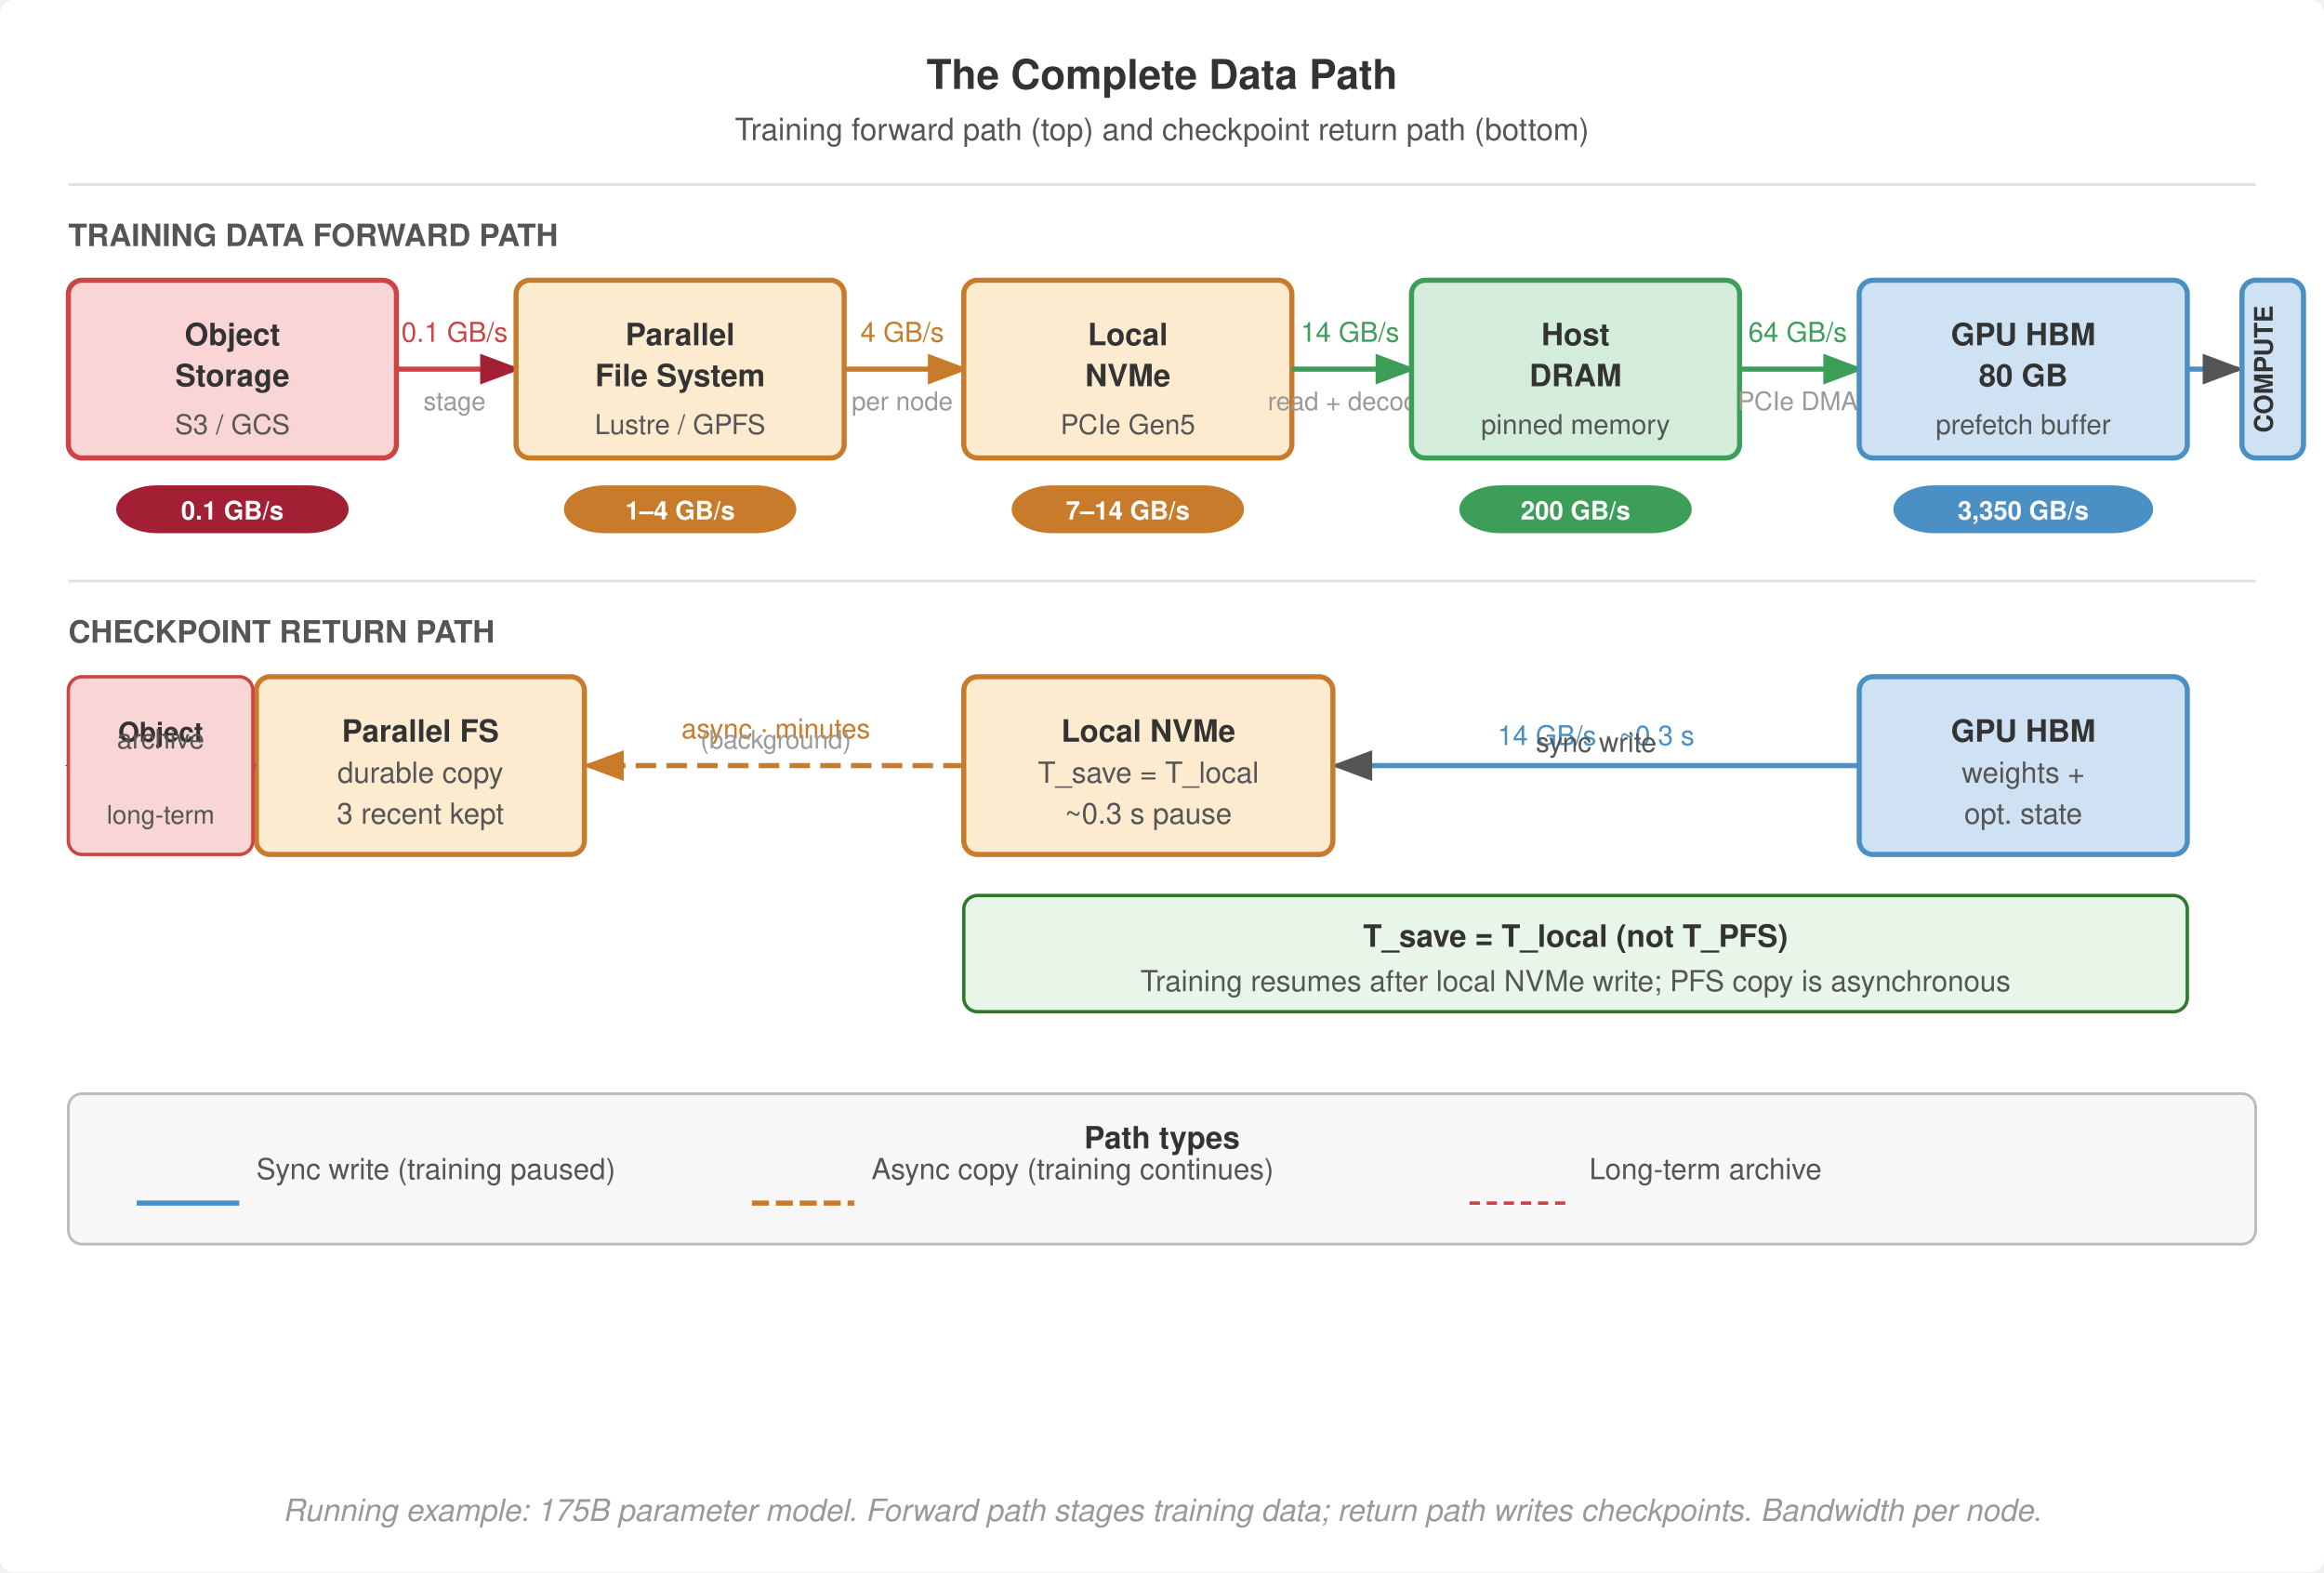
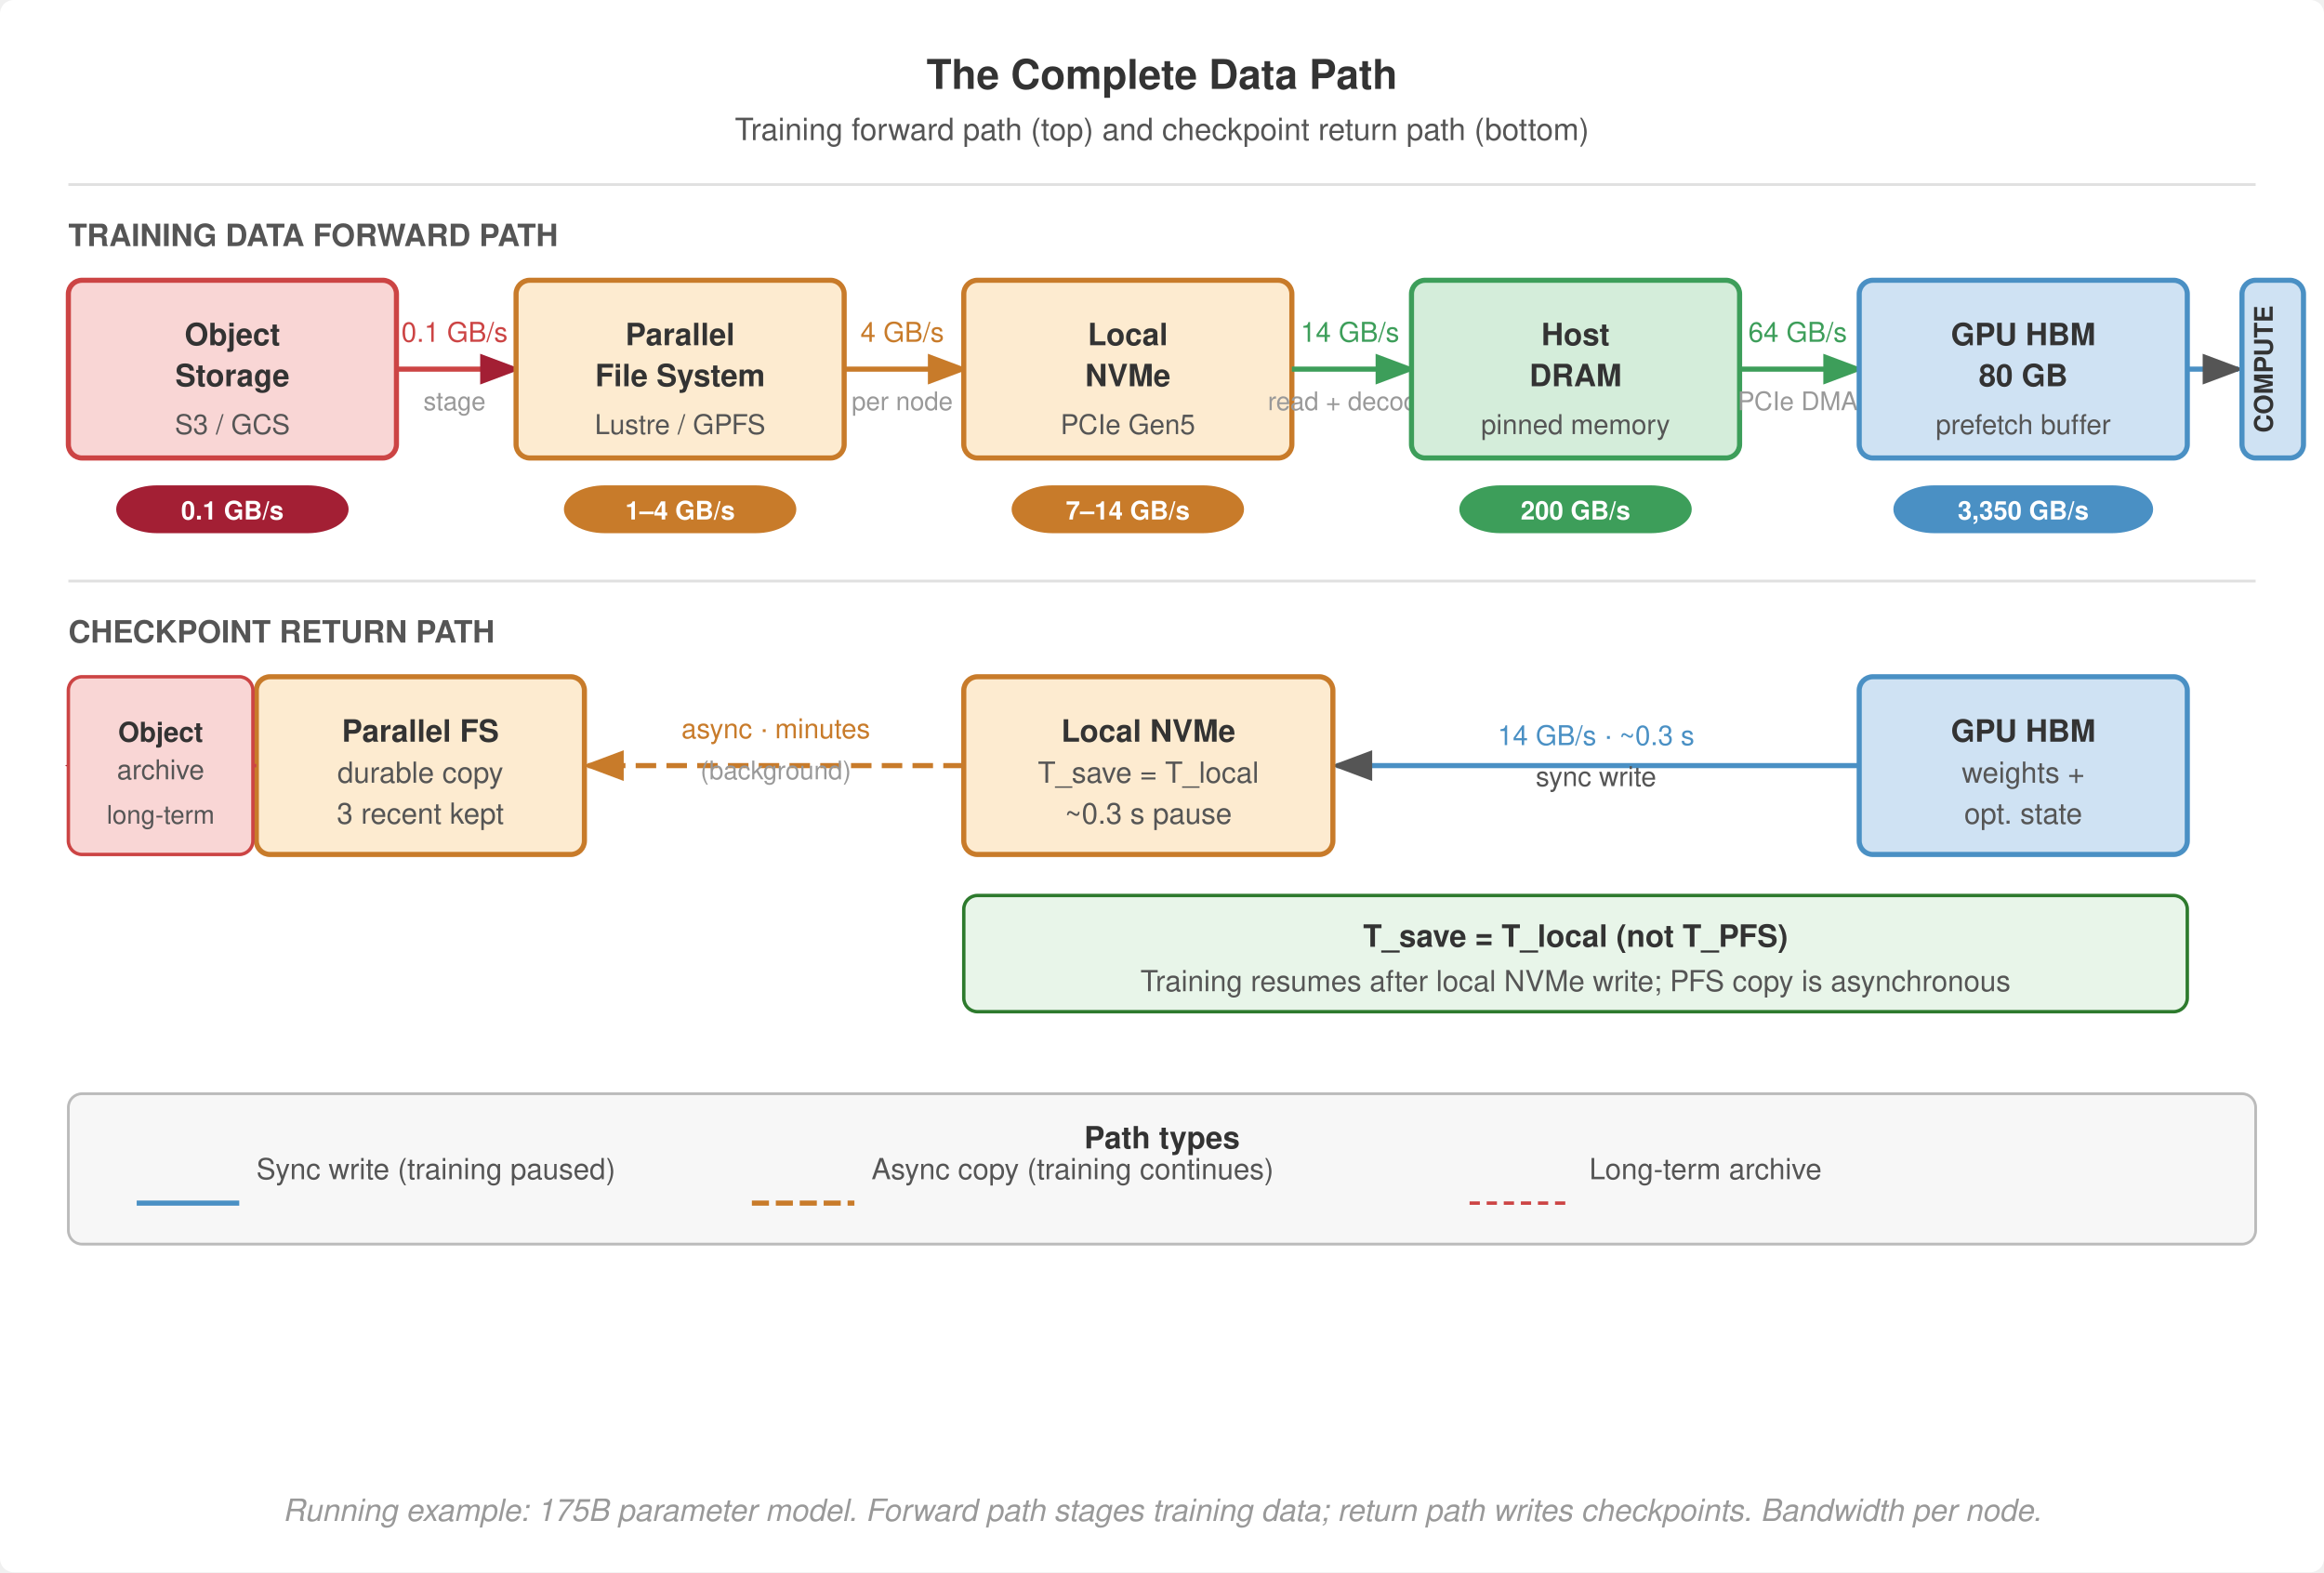
<svg xmlns="http://www.w3.org/2000/svg" viewBox="0 0 680 460" font-family="Helvetica Neue, Helvetica, Arial, sans-serif">
  <rect width="680" height="460" fill="#fff" rx="4" />
  <defs>
    <marker id="arrow" markerWidth="8" markerHeight="6" refX="7" refY="3" orient="auto">
      <path d="M0,0 L8,3 L0,6 Z" fill="#555" />
    </marker>
    <marker id="arrow-red" markerWidth="8" markerHeight="6" refX="7" refY="3" orient="auto">
      <path d="M0,0 L8,3 L0,6 Z" fill="#a31f34" />
    </marker>
    <marker id="arrow-green" markerWidth="8" markerHeight="6" refX="7" refY="3" orient="auto">
      <path d="M0,0 L8,3 L0,6 Z" fill="#3d9e5a" />
    </marker>
    <marker id="arrow-orange" markerWidth="8" markerHeight="6" refX="7" refY="3" orient="auto">
      <path d="M0,0 L8,3 L0,6 Z" fill="#c87b2a" />
    </marker>
  </defs>
  <text x="340" y="26" text-anchor="middle" font-size="12" font-weight="700" fill="#333">The Complete Data Path</text>
  <text x="340" y="41" text-anchor="middle" font-size="9" fill="#555">Training forward path (top) and checkpoint return path (bottom)</text>
  <line x1="20" y1="54" x2="660" y2="54" stroke="#e0e0e0" stroke-width="0.8" />
  <text x="20" y="72" font-size="9" font-weight="700" fill="#555">TRAINING DATA FORWARD PATH</text>
  <rect x="20" y="82" width="96" height="52" rx="4" fill="#f9d6d5" stroke="#c44" stroke-width="1.5" />
  <text x="68" y="101" text-anchor="middle" font-size="9" font-weight="700" fill="#333">Object</text>
  <text x="68" y="113" text-anchor="middle" font-size="9" font-weight="700" fill="#333">Storage</text>
  <text x="68" y="127" text-anchor="middle" font-size="8" fill="#555">S3 / GCS</text>
  <line x1="116" y1="108" x2="151" y2="108" stroke="#c44" stroke-width="1.5" marker-end="url(#arrow-red)" />
  <text x="133" y="100" text-anchor="middle" font-size="8" fill="#c44">0.1 GB/s</text>
  <text x="133" y="120" text-anchor="middle" font-size="7.5" fill="#999">stage</text>
  <rect x="151" y="82" width="96" height="52" rx="4" fill="#fdebd0" stroke="#c87b2a" stroke-width="1.5" />
  <text x="199" y="101" text-anchor="middle" font-size="9" font-weight="700" fill="#333">Parallel</text>
  <text x="199" y="113" text-anchor="middle" font-size="9" font-weight="700" fill="#333">File System</text>
  <text x="199" y="127" text-anchor="middle" font-size="8" fill="#555">Lustre / GPFS</text>
  <line x1="247" y1="108" x2="282" y2="108" stroke="#c87b2a" stroke-width="1.5" marker-end="url(#arrow-orange)" />
  <text x="264" y="100" text-anchor="middle" font-size="8" fill="#c87b2a">4 GB/s</text>
  <text x="264" y="120" text-anchor="middle" font-size="7.5" fill="#999">per node</text>
  <rect x="282" y="82" width="96" height="52" rx="4" fill="#fdebd0" stroke="#c87b2a" stroke-width="1.5" />
  <text x="330" y="101" text-anchor="middle" font-size="9" font-weight="700" fill="#333">Local</text>
  <text x="330" y="113" text-anchor="middle" font-size="9" font-weight="700" fill="#333">NVMe</text>
  <text x="330" y="127" text-anchor="middle" font-size="8" fill="#555">PCIe Gen5</text>
  <line x1="378" y1="108" x2="413" y2="108" stroke="#3d9e5a" stroke-width="1.5" marker-end="url(#arrow-green)" />
  <text x="395" y="100" text-anchor="middle" font-size="8" fill="#3d9e5a">14 GB/s</text>
  <text x="395" y="120" text-anchor="middle" font-size="7.5" fill="#999">read + decode</text>
  <rect x="413" y="82" width="96" height="52" rx="4" fill="#d4edda" stroke="#3d9e5a" stroke-width="1.5" />
  <text x="461" y="101" text-anchor="middle" font-size="9" font-weight="700" fill="#333">Host</text>
  <text x="461" y="113" text-anchor="middle" font-size="9" font-weight="700" fill="#333">DRAM</text>
  <text x="461" y="127" text-anchor="middle" font-size="8" fill="#555">pinned memory</text>
  <line x1="509" y1="108" x2="544" y2="108" stroke="#3d9e5a" stroke-width="1.5" marker-end="url(#arrow-green)" />
  <text x="526" y="100" text-anchor="middle" font-size="8" fill="#3d9e5a">64 GB/s</text>
  <text x="526" y="120" text-anchor="middle" font-size="7.5" fill="#999">PCIe DMA</text>
  <rect x="544" y="82" width="96" height="52" rx="4" fill="#cfe2f3" stroke="#4a90c4" stroke-width="1.5" />
  <text x="592" y="101" text-anchor="middle" font-size="9" font-weight="700" fill="#333">GPU HBM</text>
  <text x="592" y="113" text-anchor="middle" font-size="9" font-weight="700" fill="#333">80 GB</text>
  <text x="592" y="127" text-anchor="middle" font-size="8" fill="#555">prefetch buffer</text>
  <line x1="640" y1="108" x2="655" y2="108" stroke="#4a90c4" stroke-width="1.5" marker-end="url(#arrow)" />
  <rect x="656" y="82" width="18" height="52" rx="4" fill="#cfe2f3" stroke="#4a90c4" stroke-width="1.5" />
  <text x="665" y="108" text-anchor="middle" font-size="7.5" font-weight="700" fill="#333" transform="rotate(-90,665,108)">COMPUTE</text>
  <rect x="34" y="142" width="68" height="14" rx="12" fill="#a31f34" />
  <text x="68" y="152" text-anchor="middle" font-size="7.5" font-weight="700" fill="#fff">0.1 GB/s</text>
  <rect x="165" y="142" width="68" height="14" rx="12" fill="#c87b2a" />
  <text x="199" y="152" text-anchor="middle" font-size="7.5" font-weight="700" fill="#fff">1–4 GB/s</text>
  <rect x="296" y="142" width="68" height="14" rx="12" fill="#c87b2a" />
  <text x="330" y="152" text-anchor="middle" font-size="7.5" font-weight="700" fill="#fff">7–14 GB/s</text>
  <rect x="427" y="142" width="68" height="14" rx="12" fill="#3d9e5a" />
  <text x="461" y="152" text-anchor="middle" font-size="7.5" font-weight="700" fill="#fff">200 GB/s</text>
  <rect x="554" y="142" width="76" height="14" rx="12" fill="#4a90c4" />
  <text x="592" y="152" text-anchor="middle" font-size="7.5" font-weight="700" fill="#fff">3,350 GB/s</text>
  <line x1="20" y1="170" x2="660" y2="170" stroke="#e0e0e0" stroke-width="0.8" />
  <text x="20" y="188" font-size="9" font-weight="700" fill="#555">CHECKPOINT RETURN PATH</text>
  <rect x="544" y="198" width="96" height="52" rx="4" fill="#cfe2f3" stroke="#4a90c4" stroke-width="1.5" />
  <text x="592" y="217" text-anchor="middle" font-size="9" font-weight="700" fill="#333">GPU HBM</text>
  <text x="592" y="229" text-anchor="middle" font-size="8.5" fill="#555">weights +</text>
  <text x="592" y="241" text-anchor="middle" font-size="8.5" fill="#555">opt. state</text>
  <line x1="544" y1="224" x2="391" y2="224" stroke="#4a90c4" stroke-width="1.5" marker-end="url(#arrow)" />
  <text x="467" y="218" text-anchor="middle" font-size="8" fill="#4a90c4">14 GB/s · ~0.3 s</text>
-   <text x="467" y="220.0" text-anchor="middle" font-size="8" fill="#555">sync write</text>
+   <text x="467" y="230" text-anchor="middle" font-size="8" fill="#555">sync write</text>
  <rect x="282" y="198" width="108" height="52" rx="4" fill="#fdebd0" stroke="#c87b2a" stroke-width="1.5" />
  <text x="336" y="217" text-anchor="middle" font-size="9" font-weight="700" fill="#333">Local NVMe</text>
  <text x="336" y="229" text-anchor="middle" font-size="8.5" fill="#555">T_save = T_local</text>
  <text x="336" y="241" text-anchor="middle" font-size="8.5" fill="#555">~0.3 s pause</text>
  <line x1="282" y1="224" x2="172" y2="224" stroke="#c87b2a" stroke-width="1.5" stroke-dasharray="6,3" marker-end="url(#arrow-orange)" />
  <text x="227" y="216" text-anchor="middle" font-size="8" fill="#c87b2a">async · minutes</text>
-   <text x="227" y="219.0" text-anchor="middle" font-size="7.5" fill="#999">(background)</text>
+   <text x="227" y="228" text-anchor="middle" font-size="7.5" fill="#999">(background)</text>
  <rect x="75" y="198" width="96" height="52" rx="4" fill="#fdebd0" stroke="#c87b2a" stroke-width="1.5" />
  <text x="123" y="217" text-anchor="middle" font-size="9" font-weight="700" fill="#333">Parallel FS</text>
  <text x="123" y="229" text-anchor="middle" font-size="8.5" fill="#555">durable copy</text>
  <text x="123" y="241" text-anchor="middle" font-size="8.5" fill="#555">3 recent kept</text>
  <line x1="75" y1="224" x2="20" y2="224" stroke="#c44" stroke-width="1" stroke-dasharray="4,2" marker-end="url(#arrow-red)" />
  <rect x="20" y="198" width="54" height="52" rx="4" fill="#f9d6d5" stroke="#c44" stroke-width="1" />
  <text x="47" y="217" text-anchor="middle" font-size="8" font-weight="700" fill="#333">Object</text>
-   <text x="47" y="219.0" text-anchor="middle" font-size="8" fill="#555">archive</text>
+   <text x="47" y="228" text-anchor="middle" font-size="8" fill="#555">archive</text>
  <text x="47" y="241" text-anchor="middle" font-size="7.5" fill="#555">long-term</text>
  <rect x="282" y="262" width="358" height="34" rx="4" fill="#e8f5e9" stroke="#2d7a2d" stroke-width="1" />
  <text x="461" y="277" text-anchor="middle" font-size="9" font-weight="700" fill="#333">T_save = T_local (not T_PFS)</text>
  <text x="461" y="290" text-anchor="middle" font-size="8.5" fill="#555">Training resumes after local NVMe write; PFS copy is asynchronous</text>
  <rect x="20" y="320" width="640" height="44" rx="4" fill="#f7f7f7" stroke="#bbb" stroke-width="0.8" />
  <text x="340" y="336" text-anchor="middle" font-size="9" font-weight="700" fill="#333">Path types</text>
  <line x1="40" y1="352" x2="70" y2="352" stroke="#4a90c4" stroke-width="1.5" />
  <text x="75" y="345.0" font-size="8.5" fill="#555">Sync write (training paused)</text>
  <line x1="220" y1="352" x2="250" y2="352" stroke="#c87b2a" stroke-width="1.5" stroke-dasharray="5,2" />
  <text x="255" y="345.0" font-size="8.5" fill="#555">Async copy (training continues)</text>
  <line x1="430" y1="352" x2="460" y2="352" stroke="#c44" stroke-width="1" stroke-dasharray="3,2" />
  <text x="465" y="345.0" font-size="8.5" fill="#555">Long-term archive</text>
  <text x="340" y="445" text-anchor="middle" font-size="9" fill="#999" font-style="italic">Running example: 175B parameter model. Forward path stages training data; return path writes checkpoints. Bandwidth per node.</text>
</svg>
